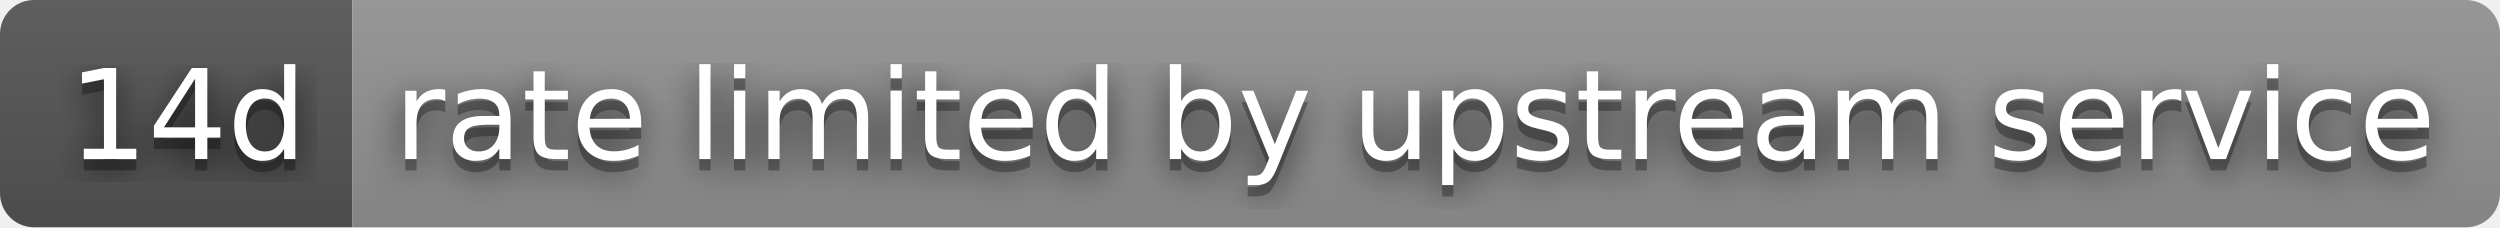
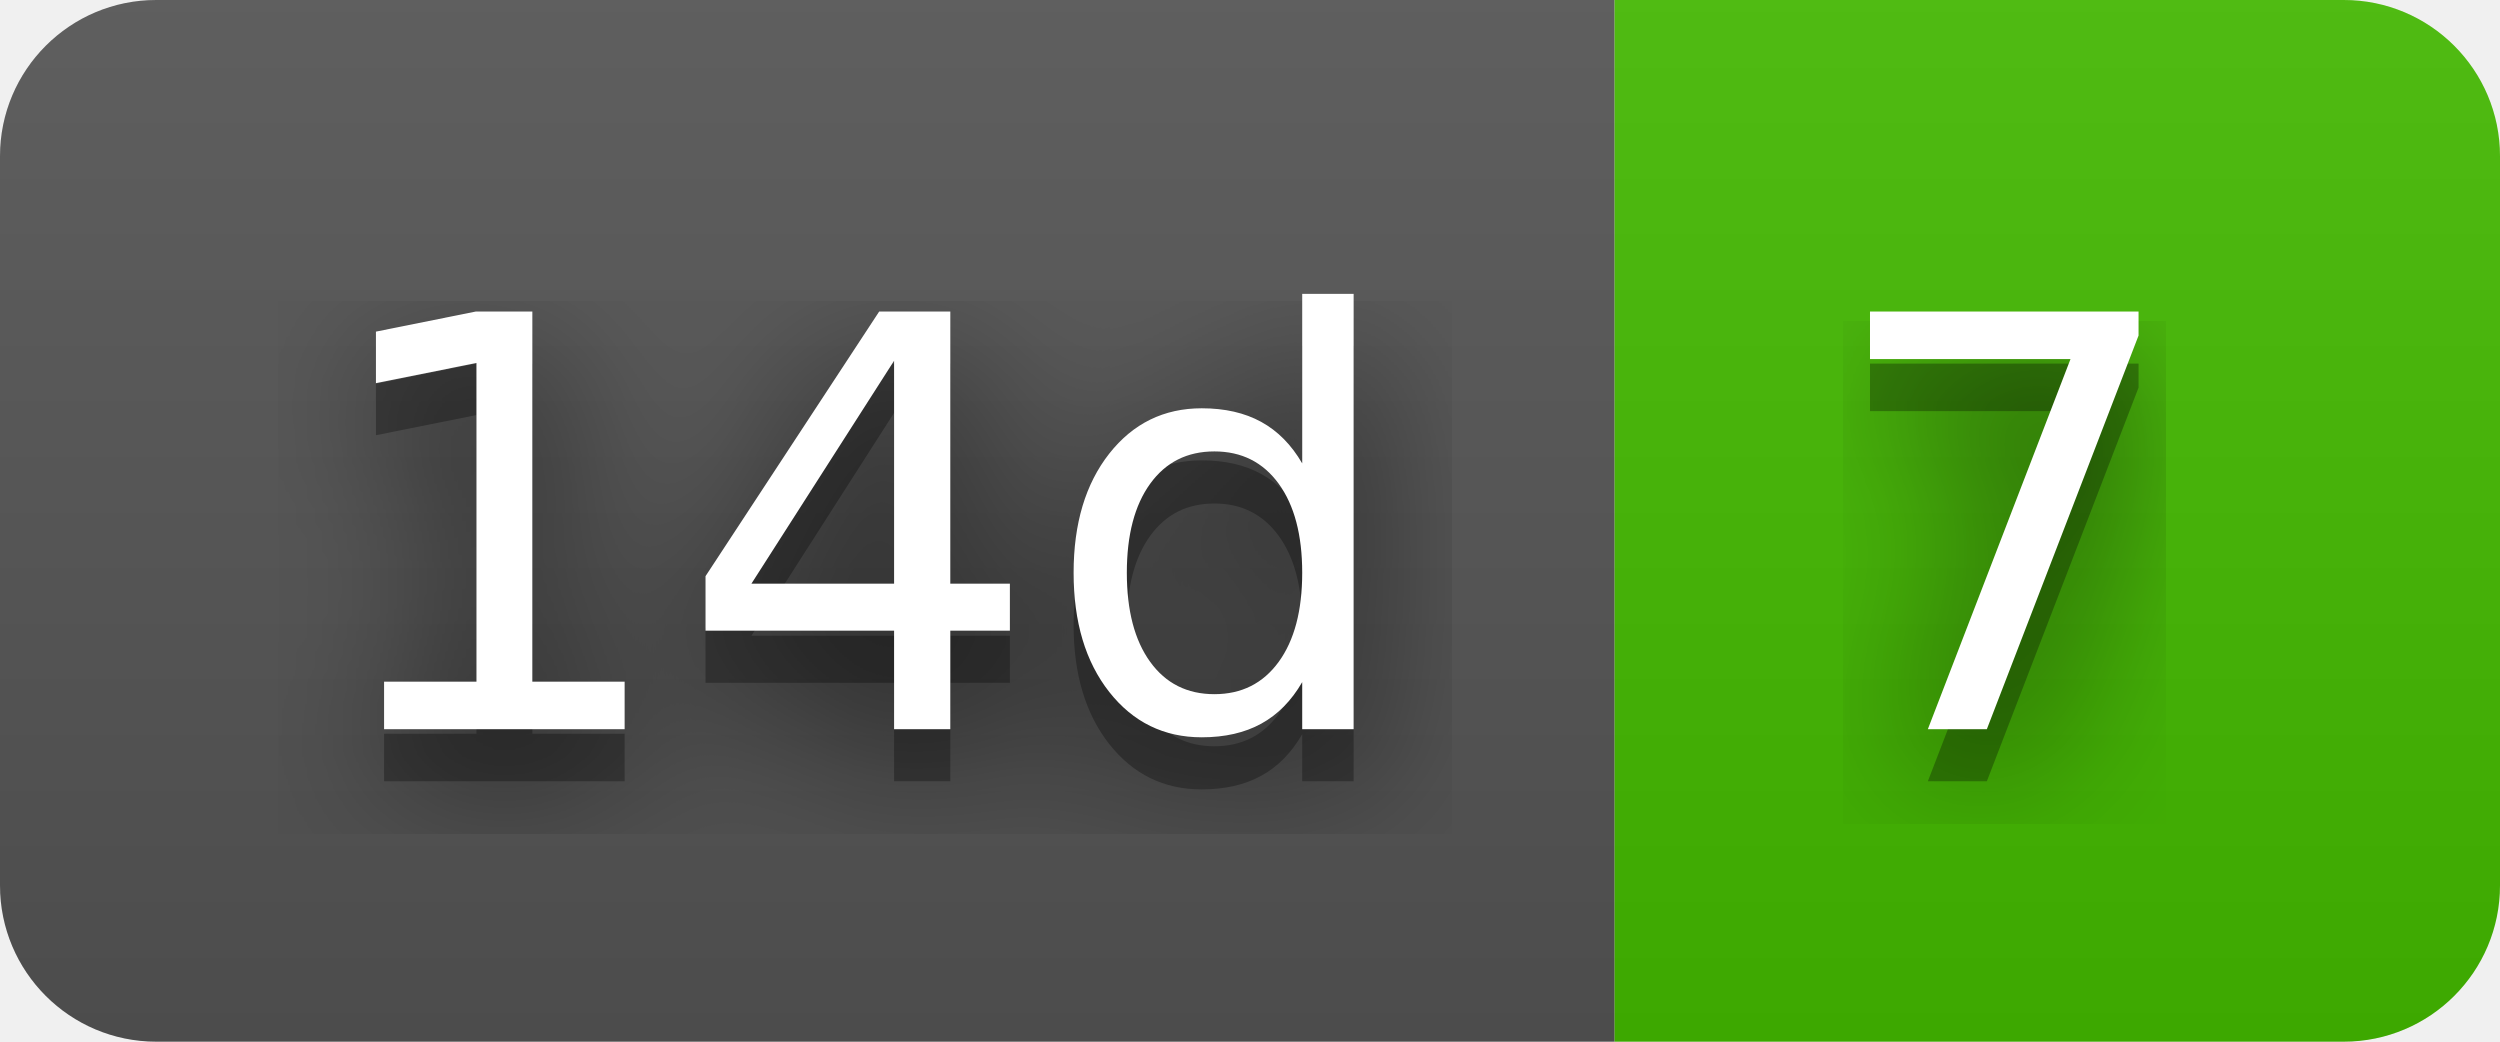
- <svg xmlns="http://www.w3.org/2000/svg" width="220" height="20" role="img" aria-label="14d: rate limited by upstream service">
+ <svg xmlns="http://www.w3.org/2000/svg" width="48" height="20" role="img" aria-label="14d: 7">
  <filter id="blur">
    <feGaussianBlur stdDeviation="16" />
  </filter>
  <linearGradient id="s" x2="0" y2="100%">
    <stop offset="0" stop-color="#bbb" stop-opacity=".1" />
    <stop offset="1" stop-opacity=".1" />
  </linearGradient>
  <clipPath id="r">
-     <rect width="220" height="20" rx="3" />
+     <rect width="48" height="20" rx="3" />
  </clipPath>
  <g clip-path="url(#r)">
    <rect width="31" height="20" fill="#555" />
-     <rect x="31" width="189" height="20" fill="#939393" />
-     <rect width="220" height="20" fill="url(#s)" />
+     <rect x="31" width="17" height="20" fill="#4b0" />
+     <rect width="48" height="20" fill="url(#s)" />
  </g>
  <g fill="#fff" text-anchor="middle" font-family="Verdana,Geneva,DejaVu Sans,sans-serif" text-rendering="geometricPrecision" font-size="110">
    <g transform="scale(.1)">
      <g aria-hidden="true" fill="#010101">
        <text x="165" y="150" fill-opacity=".8" filter="url(#blur)" textLength="210">14d</text>
        <text x="165" y="150" fill-opacity=".3" textLength="210">14d</text>
      </g>
      <text x="165" y="140" textLength="210">14d</text>
    </g>
    <g transform="scale(.1)">
      <g aria-hidden="true" fill="#010101">
-         <text x="1245" y="150" fill-opacity=".8" filter="url(#blur)" textLength="1790">rate limited by upstream service</text>
-         <text x="1245" y="150" fill-opacity=".3" textLength="1790">rate limited by upstream service</text>
+         <text x="385" y="150" fill-opacity=".8" filter="url(#blur)" textLength="70">7</text>
+         <text x="385" y="150" fill-opacity=".3" textLength="70">7</text>
      </g>
-       <text x="1245" y="140" textLength="1790">rate limited by upstream service</text>
+       <text x="385" y="140" textLength="70">7</text>
    </g>
  </g>
</svg>
